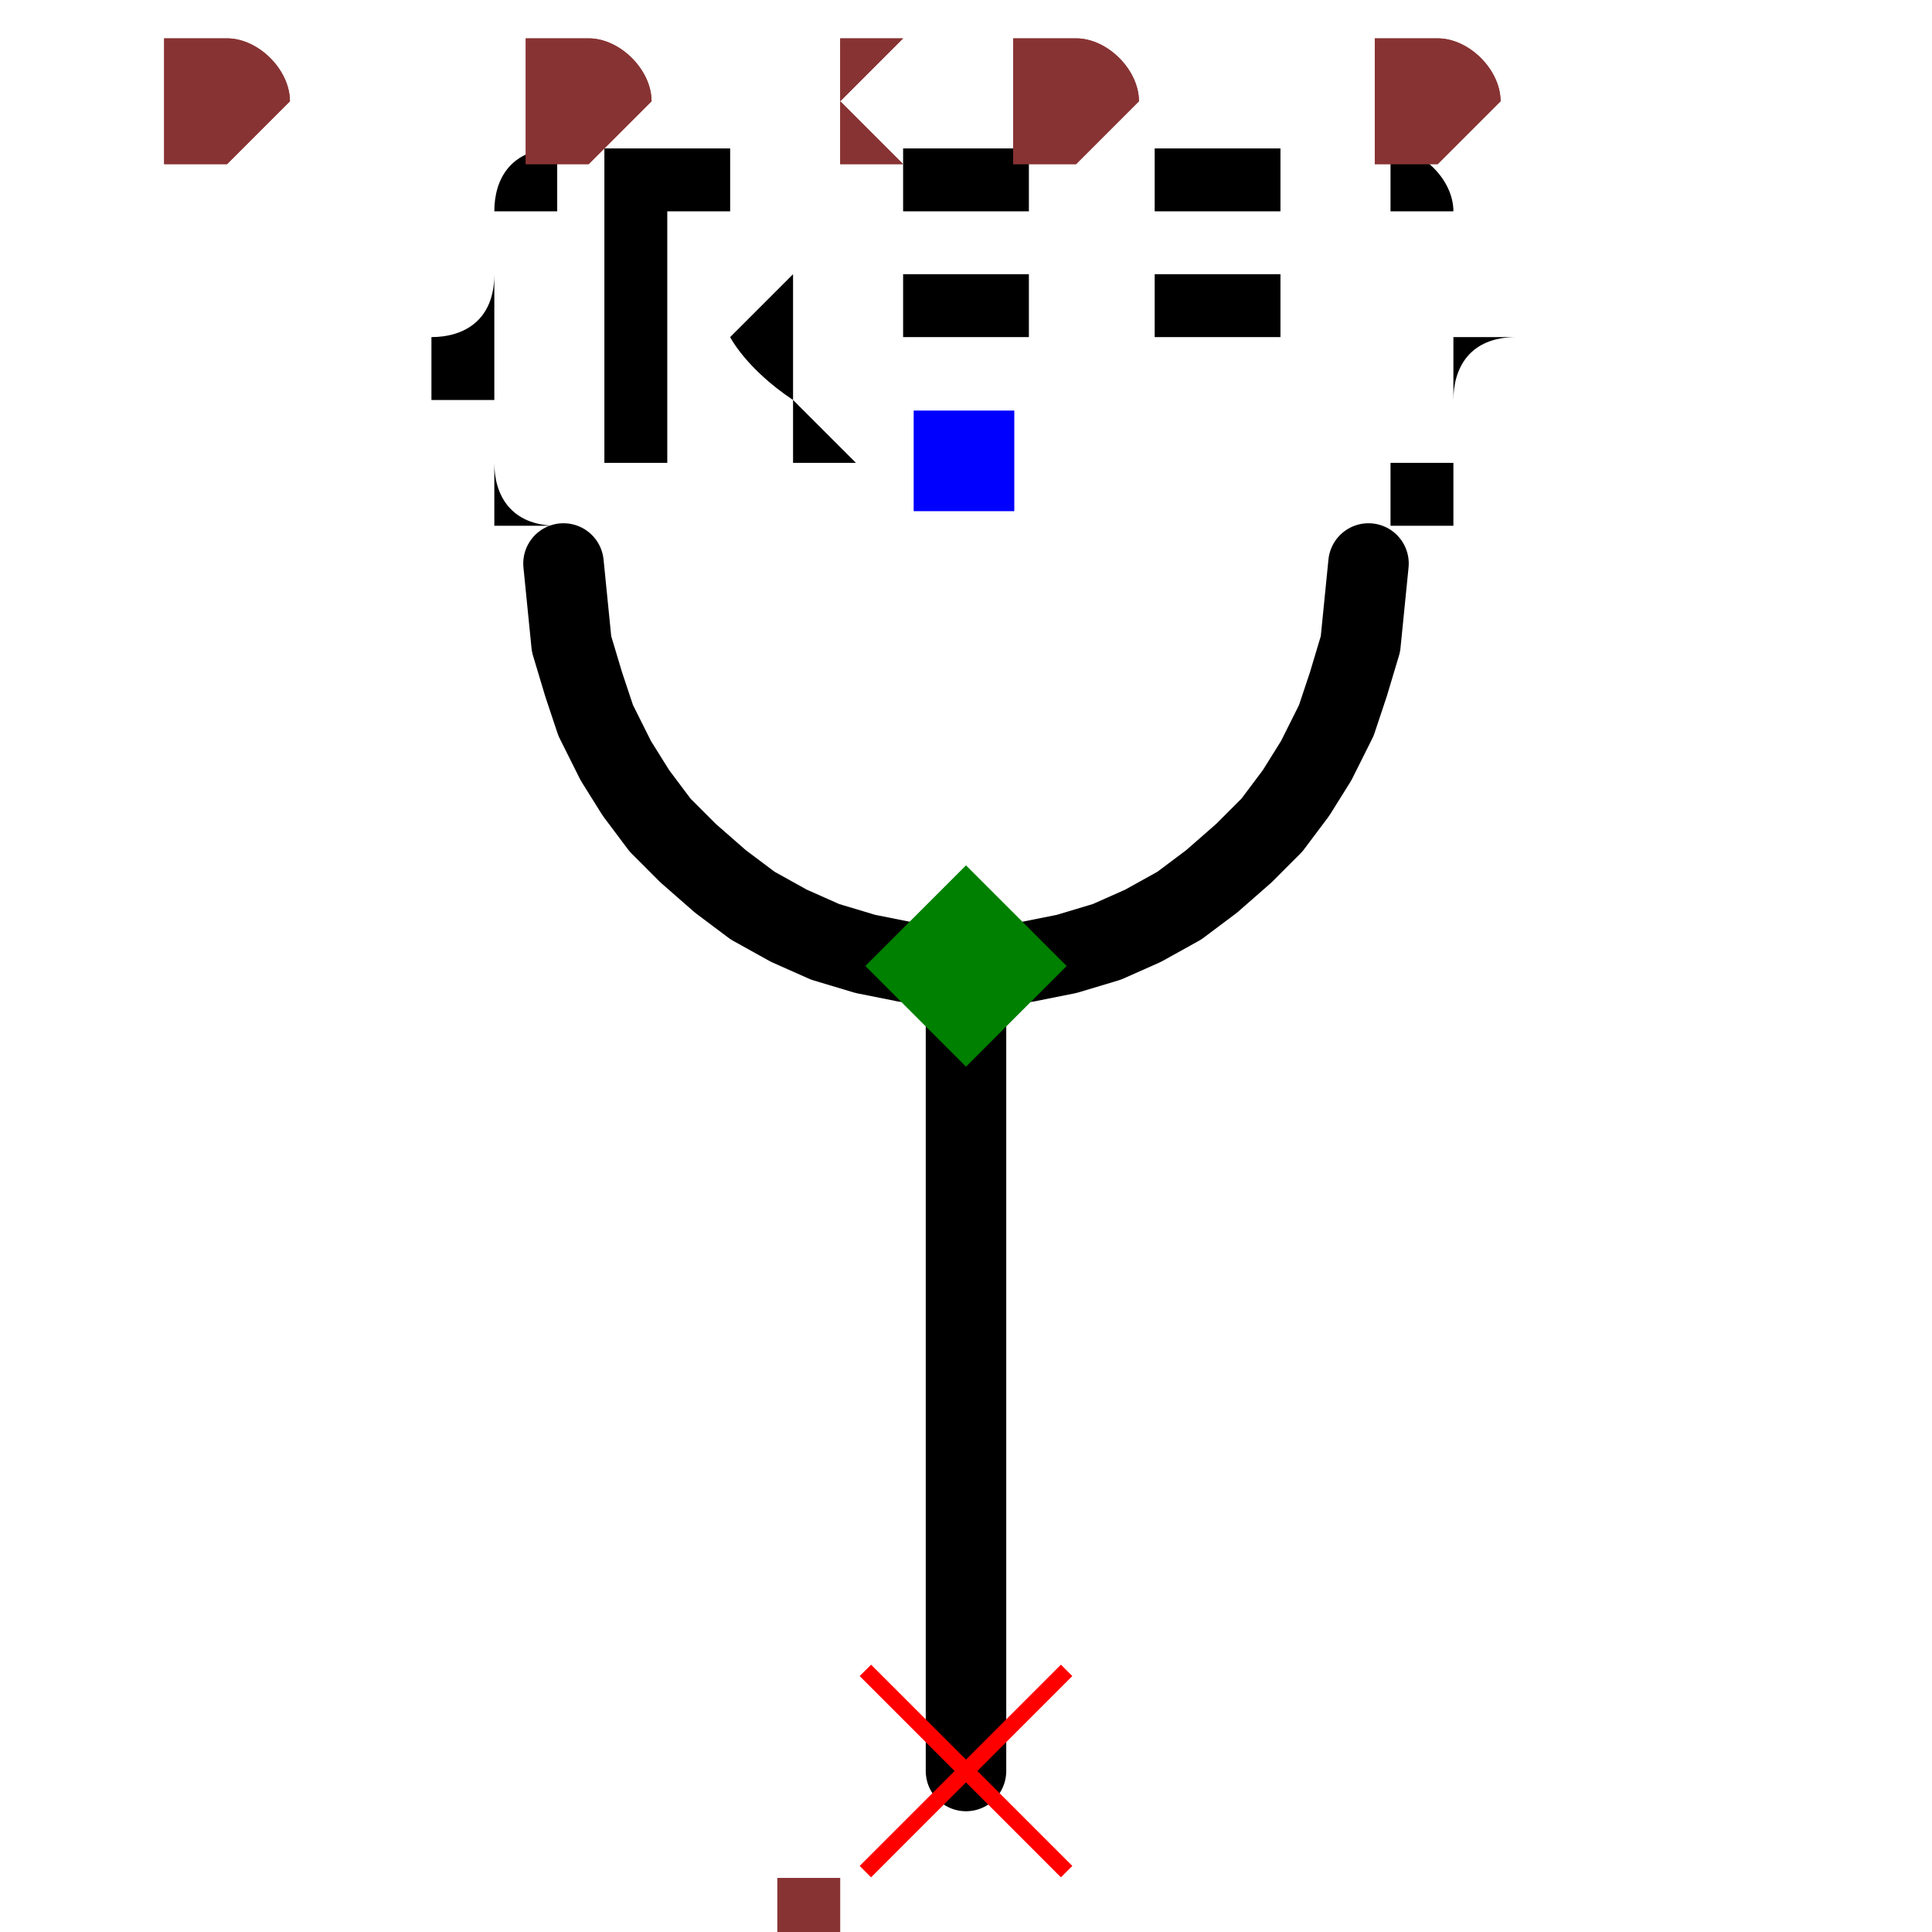
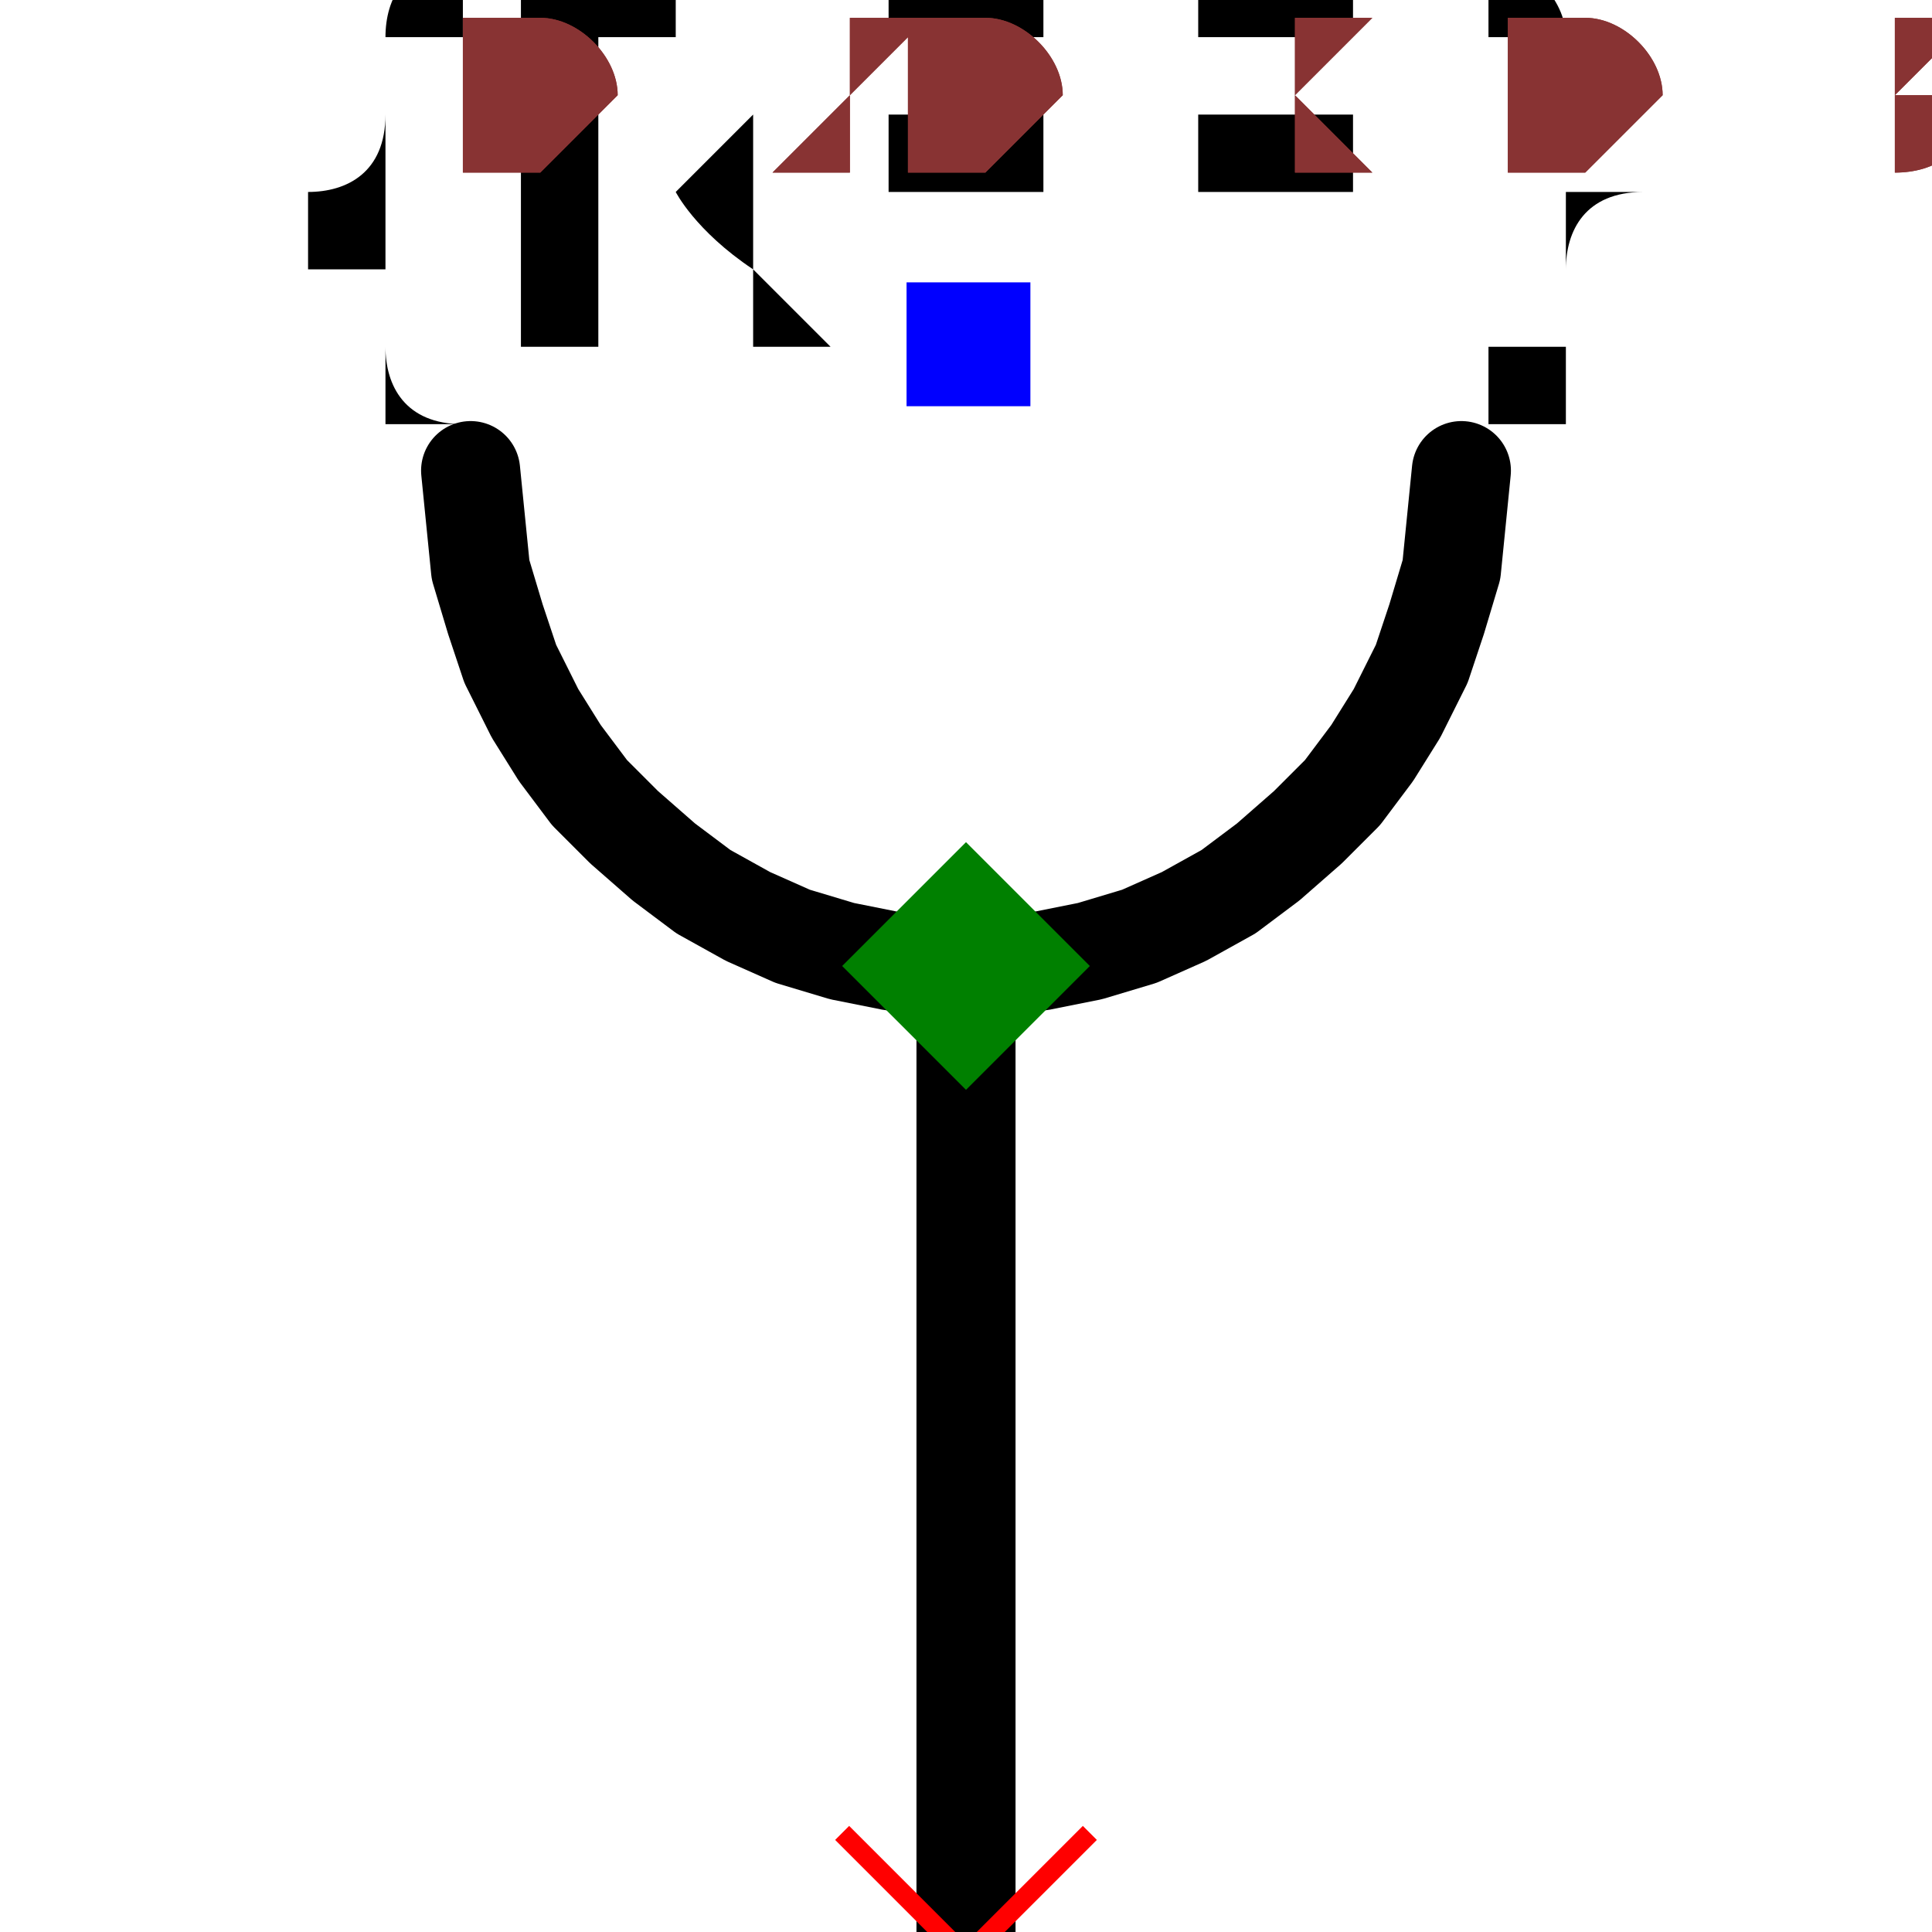
- <svg xmlns="http://www.w3.org/2000/svg" width="150" height="150" viewBox="-0.24 -0.24 0.48 0.48">
+ <svg xmlns="http://www.w3.org/2000/svg" width="150" height="150" viewBox="-0.12 -0.195 0.24 0.39">
  <path d="M-1.2246467991473533e-17,0.2 L0,0" fill="none" stroke="black" stroke-width="0.02" stroke-linecap="round" stroke-linejoin="round" />
  <path d="M-0.1,-0.1 L-0.099,-0.09 L-0.098,-0.08 L-0.095,-0.07 L-0.092,-0.061 L-0.087,-0.051 L-0.082,-0.043 L-0.076,-0.035 L-0.069,-0.028 L-0.061,-0.021 L-0.053,-0.015 L-0.044,-0.01 L-0.035,-0.006 L-0.025,-0.003 L-0.015,-0.001 L-0.005,-0 L0.005,-0 L0.015,-0.001 L0.025,-0.003 L0.035,-0.006 L0.044,-0.01 L0.053,-0.015 L0.061,-0.021 L0.069,-0.028 L0.076,-0.035 L0.082,-0.043 L0.087,-0.051 L0.092,-0.061 L0.095,-0.07 L0.098,-0.08 L0.099,-0.09 L0.1,-0.1" fill="none" stroke="black" stroke-width="0.02" stroke-linecap="round" stroke-linejoin="round" />
-   <path d="M0.2,0.2 L-0.2,-0.2" fill="none" stroke="none" stroke-width="0.02" stroke-linecap="round" stroke-linejoin="round" />
-   <text x="0" y="-0.125" dx="0" dy="0" text-anchor="middle" style="font: 0.1px monospace; fill: black">{REF}</text>
-   <rect x="-0.013" y="-0.138" width="0.025" height="0.025" fill="blue" />
+   <text x="7.654042494670958e-18" y="-0.125" dx="0" dy="0" text-anchor="middle" style="font: 0.1px monospace; fill: black">{REF}</text>
+   <rect x="-0.012" y="-0.138" width="0.025" height="0.025" fill="blue" />
  <line x1="-0.025" y1="0.175" x2="0.025" y2="0.225" stroke="red" stroke-width="0.004" />
  <line x1="-0.025" y1="0.225" x2="0.025" y2="0.175" stroke="red" stroke-width="0.004" />
  <text x="-0.04" y="0.29" text-anchor="middle" style="font: 0.08px monospace; fill: #833;">1</text>
  <path d="M 0 -0.025 L 0.025 0 L 0 0.025 L -0.025 0 Z" fill="green" />
-   <text x="-0.2" y="-0.2" style="font: 0.05px monospace; fill: #833;">0.40 x 0.40</text>
-   <text x="-0.2" y="-0.2" style="font: 0.05px monospace; fill: #833;">0.40 x 0.40</text>
+   <text x="-0.1" y="-0.163" style="font: 0.05px monospace; fill: #833;">0.20 x 0.33</text>
+   <text x="-0.1" y="-0.163" style="font: 0.05px monospace; fill: #833;">0.20 x 0.33</text>
</svg>
